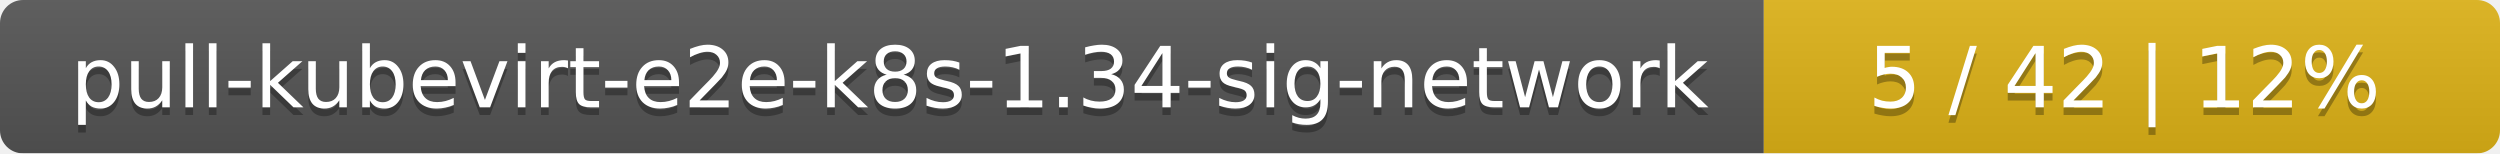
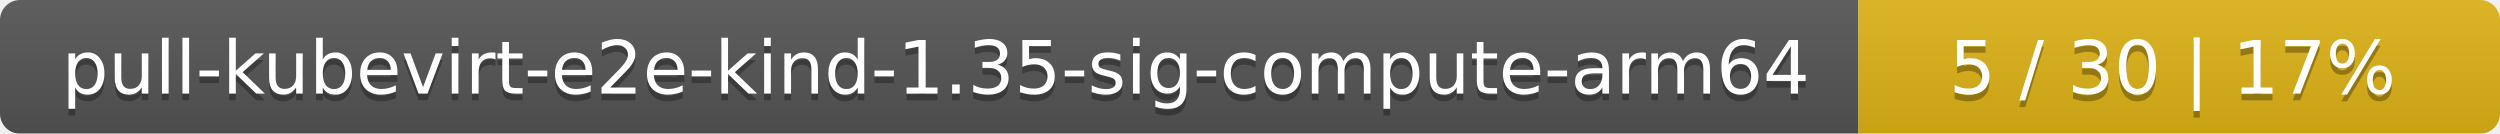
- <svg xmlns="http://www.w3.org/2000/svg" width="326" height="20">
+ <svg xmlns="http://www.w3.org/2000/svg" width="374" height="20">
  <linearGradient id="smooth" x2="0" y2="100%">
    <stop offset="0" stop-color="#bbb" stop-opacity=".1" />
    <stop offset="1" stop-opacity=".1" />
  </linearGradient>
  <mask id="round">
-     <rect width="326" height="20" rx="3" fill="#fff" />
+     <rect width="374" height="20" rx="3" fill="#fff" />
  </mask>
  <g mask="url(#round)">
-     <rect width="230" height="20" fill="#555" />
-     <rect x="230" width="96" height="20" fill="#dfb317" />
-     <rect width="326" height="20" fill="url(#smooth)" />
+     <rect width="278" height="20" fill="#555" />
+     <rect x="278" width="96" height="20" fill="#dfb317" />
+     <rect width="374" height="20" fill="url(#smooth)" />
  </g>
  <g fill="#fff" text-anchor="middle" font-family="DejaVu Sans,Verdana,Geneva,sans-serif" font-size="11">
-     <text x="116" y="15" fill="#010101" fill-opacity=".3">pull-kubevirt-e2e-k8s-1.34-sig-network</text>
-     <text x="116" y="14">pull-kubevirt-e2e-k8s-1.34-sig-network</text>
-     <text x="277" y="15" fill="#010101" fill-opacity=".3">5 / 42    |    12%</text>
-     <text x="277" y="14">5 / 42    |    12%</text>
+     <text x="140" y="15" fill="#010101" fill-opacity=".3">pull-kubevirt-e2e-kind-1.35-sig-compute-arm64</text>
+     <text x="140" y="14">pull-kubevirt-e2e-kind-1.35-sig-compute-arm64</text>
+     <text x="325" y="15" fill="#010101" fill-opacity=".3">5 / 30    |    17%</text>
+     <text x="325" y="14">5 / 30    |    17%</text>
  </g>
</svg>
